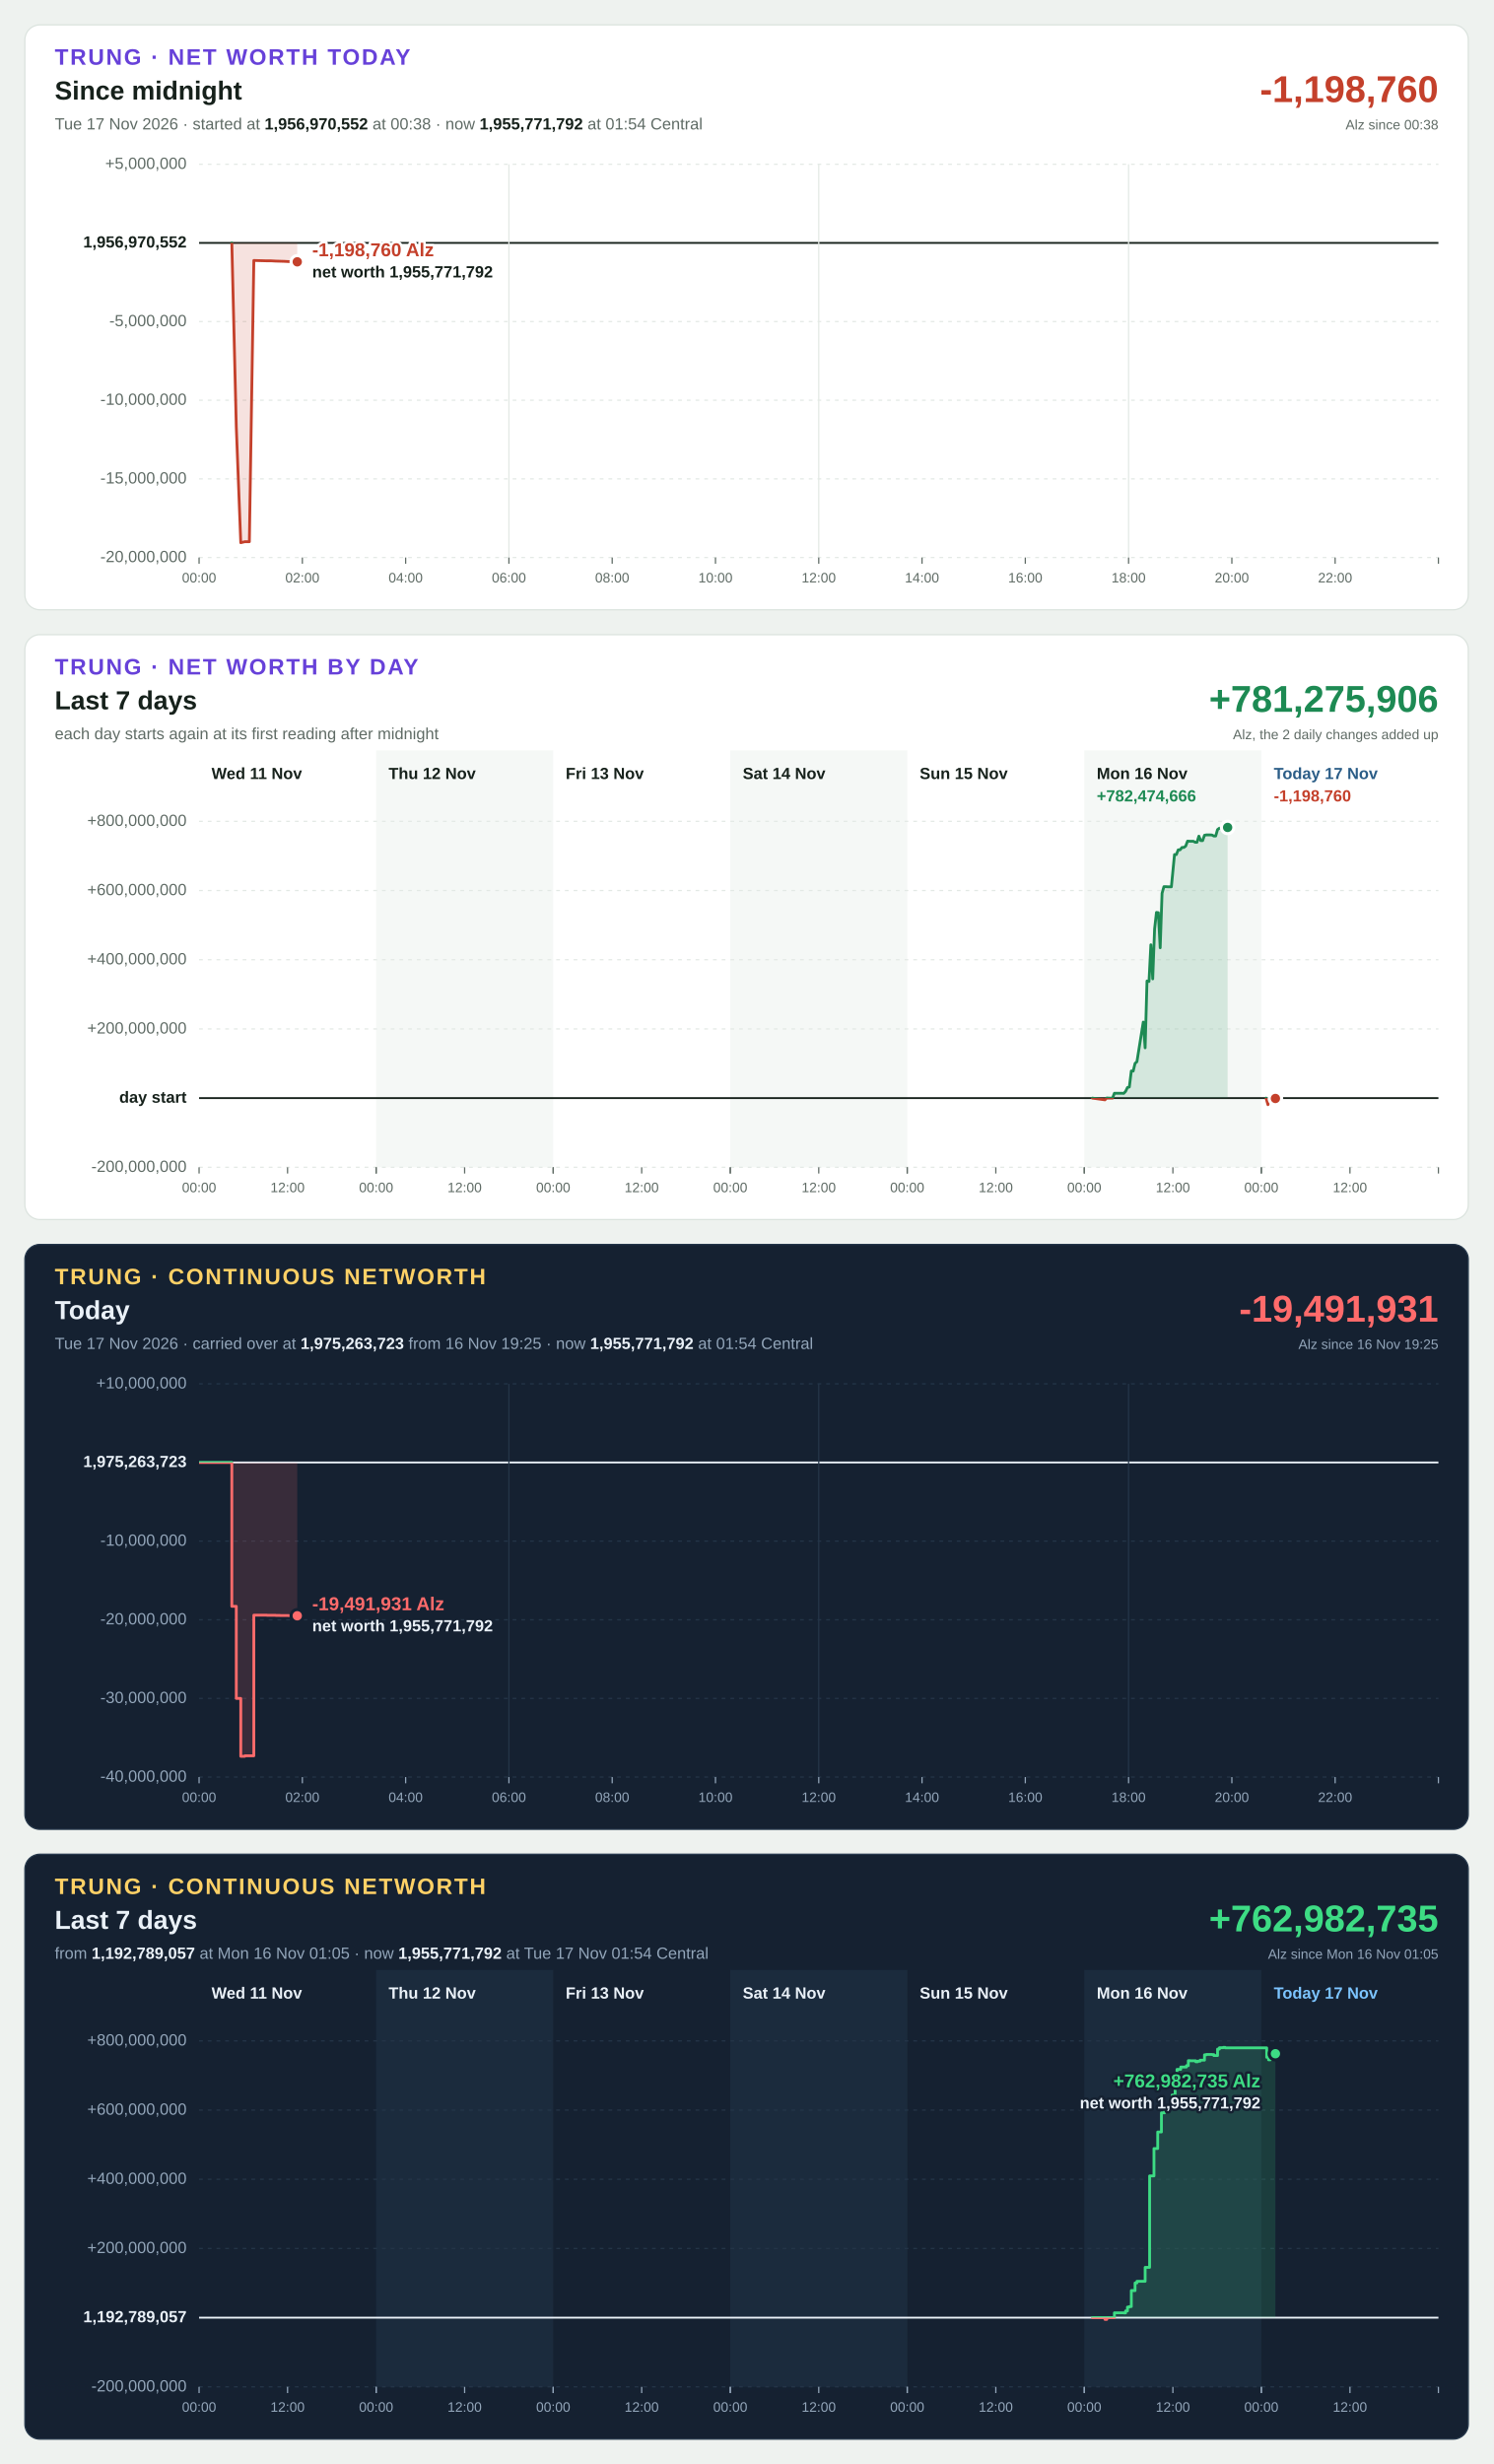
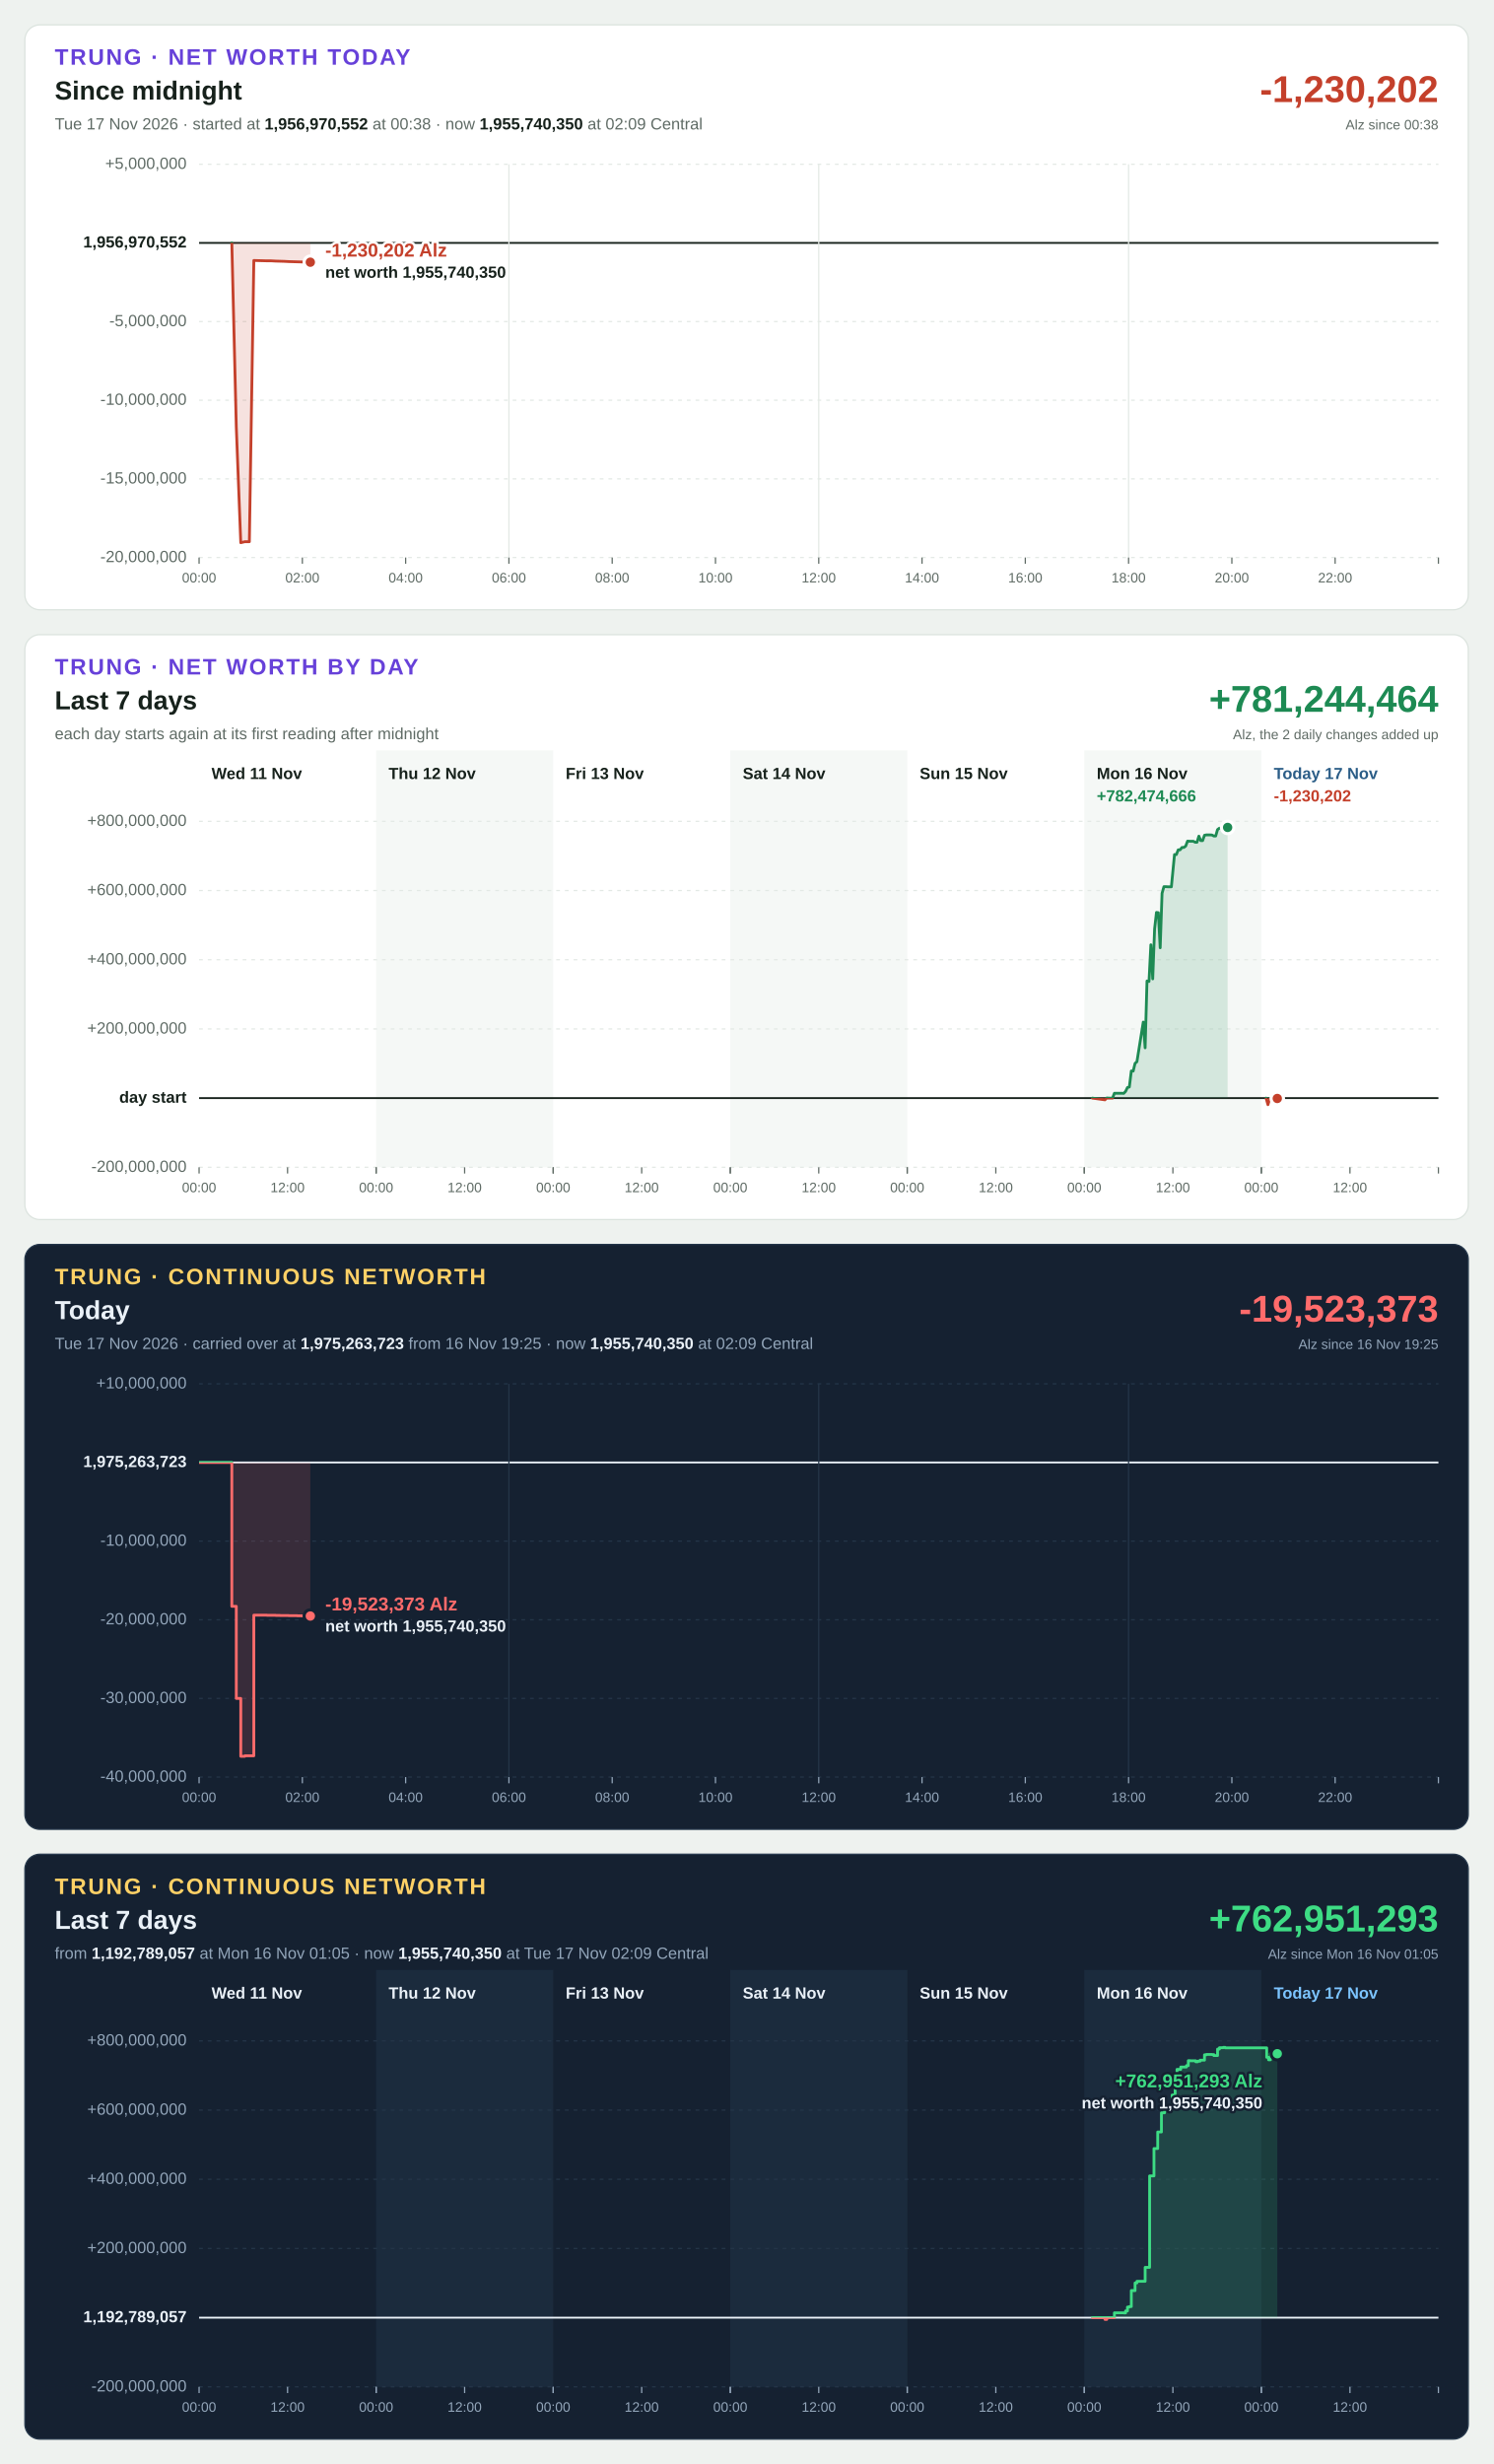
<svg xmlns="http://www.w3.org/2000/svg" width="1200" height="1980" viewBox="0 0 1200 1980" font-family="Segoe UI, Helvetica Neue, Arial, sans-serif" font-size="13" style="font-variant-numeric: tabular-nums">
  <rect width="1200" height="1980" fill="#eef2ef" />
  <g transform="translate(20,20)">
    <rect width="1160" height="470" rx="12" fill="#ffffff" stroke="#dbe3de" />
    <text x="24" y="32" font-size="18" font-weight="700" letter-spacing="1.4" fill="#6741d9">TRUNG · NET WORTH TODAY</text>
    <text x="24" y="60" font-size="21" font-weight="700" fill="#16211b">Since midnight</text>
-     <text x="24" y="84" fill="#5f6b65">Tue 17 Nov 2026 · started at <tspan font-weight="700" fill="#16211b">1,956,970,552</tspan> at 00:38 · now <tspan font-weight="700" fill="#16211b">1,955,771,792</tspan> at 01:54 Central</text>
-     <text x="1136" y="62" font-size="30" font-weight="700" text-anchor="end" fill="#c4402b">-1,198,760</text>
+     <text x="24" y="84" fill="#5f6b65">Tue 17 Nov 2026 · started at <tspan font-weight="700" fill="#16211b">1,956,970,552</tspan> at 00:38 · now <tspan font-weight="700" fill="#16211b">1,955,740,350</tspan> at 02:09 Central</text>
+     <text x="1136" y="62" font-size="30" font-weight="700" text-anchor="end" fill="#c4402b">-1,230,202</text>
    <text x="1136" y="84" font-size="11" text-anchor="end" fill="#5f6b65">Alz since 00:38</text>
    <line x1="140" x2="1136" y1="428.0" y2="428.0" stroke="#e3e9e5" stroke-width="1" stroke-dasharray="3 4" />
    <text x="130" y="428.0" text-anchor="end" dominant-baseline="middle" font-weight="400" fill="#5f6b65">-20,000,000</text>
    <line x1="140" x2="1136" y1="364.8" y2="364.8" stroke="#e3e9e5" stroke-width="1" stroke-dasharray="3 4" />
    <text x="130" y="364.8" text-anchor="end" dominant-baseline="middle" font-weight="400" fill="#5f6b65">-15,000,000</text>
    <line x1="140" x2="1136" y1="301.6" y2="301.6" stroke="#e3e9e5" stroke-width="1" stroke-dasharray="3 4" />
    <text x="130" y="301.6" text-anchor="end" dominant-baseline="middle" font-weight="400" fill="#5f6b65">-10,000,000</text>
    <line x1="140" x2="1136" y1="238.4" y2="238.4" stroke="#e3e9e5" stroke-width="1" stroke-dasharray="3 4" />
    <text x="130" y="238.4" text-anchor="end" dominant-baseline="middle" font-weight="400" fill="#5f6b65">-5,000,000</text>
    <line x1="140" x2="1136" y1="175.2" y2="175.2" stroke="#16211b" stroke-width="1.5" />
    <text x="130" y="175.2" text-anchor="end" dominant-baseline="middle" font-weight="700" fill="#16211b">1,956,970,552</text>
    <line x1="140" x2="1136" y1="112.0" y2="112.0" stroke="#e3e9e5" stroke-width="1" stroke-dasharray="3 4" />
    <text x="130" y="112.0" text-anchor="end" dominant-baseline="middle" font-weight="400" fill="#5f6b65">+5,000,000</text>
    <line x1="140.0" x2="140.0" y1="428" y2="433" stroke="#5f6b65" stroke-width="1" />
    <text x="140.0" y="448" font-size="11" text-anchor="middle" fill="#5f6b65">00:00</text>
    <line x1="223.0" x2="223.0" y1="428" y2="433" stroke="#5f6b65" stroke-width="1" />
    <text x="223.0" y="448" font-size="11" text-anchor="middle" fill="#5f6b65">02:00</text>
    <line x1="306.0" x2="306.0" y1="428" y2="433" stroke="#5f6b65" stroke-width="1" />
    <text x="306.0" y="448" font-size="11" text-anchor="middle" fill="#5f6b65">04:00</text>
    <line x1="389.0" x2="389.0" y1="112" y2="428" stroke="#e3e9e5" stroke-width="1" />
    <line x1="389.0" x2="389.0" y1="428" y2="433" stroke="#5f6b65" stroke-width="1" />
    <text x="389.0" y="448" font-size="11" text-anchor="middle" fill="#5f6b65">06:00</text>
    <line x1="472.0" x2="472.0" y1="428" y2="433" stroke="#5f6b65" stroke-width="1" />
    <text x="472.0" y="448" font-size="11" text-anchor="middle" fill="#5f6b65">08:00</text>
    <line x1="555.0" x2="555.0" y1="428" y2="433" stroke="#5f6b65" stroke-width="1" />
    <text x="555.0" y="448" font-size="11" text-anchor="middle" fill="#5f6b65">10:00</text>
    <line x1="638.0" x2="638.0" y1="112" y2="428" stroke="#e3e9e5" stroke-width="1" />
    <line x1="638.0" x2="638.0" y1="428" y2="433" stroke="#5f6b65" stroke-width="1" />
    <text x="638.0" y="448" font-size="11" text-anchor="middle" fill="#5f6b65">12:00</text>
    <line x1="721.0" x2="721.0" y1="428" y2="433" stroke="#5f6b65" stroke-width="1" />
    <text x="721.0" y="448" font-size="11" text-anchor="middle" fill="#5f6b65">14:00</text>
    <line x1="804.0" x2="804.0" y1="428" y2="433" stroke="#5f6b65" stroke-width="1" />
    <text x="804.0" y="448" font-size="11" text-anchor="middle" fill="#5f6b65">16:00</text>
    <line x1="887.0" x2="887.0" y1="112" y2="428" stroke="#e3e9e5" stroke-width="1" />
    <line x1="887.0" x2="887.0" y1="428" y2="433" stroke="#5f6b65" stroke-width="1" />
    <text x="887.0" y="448" font-size="11" text-anchor="middle" fill="#5f6b65">18:00</text>
    <line x1="970.0" x2="970.0" y1="428" y2="433" stroke="#5f6b65" stroke-width="1" />
    <text x="970.0" y="448" font-size="11" text-anchor="middle" fill="#5f6b65">20:00</text>
    <line x1="1053.0" x2="1053.0" y1="428" y2="433" stroke="#5f6b65" stroke-width="1" />
    <text x="1053.0" y="448" font-size="11" text-anchor="middle" fill="#5f6b65">22:00</text>
    <line x1="1136.0" x2="1136.0" y1="428" y2="433" stroke="#5f6b65" stroke-width="1" />
    <defs>
-       <path id="shape-today" d="M166.3 175.2L166.3 175.2L169.9 323.1L173.5 416.1L176.8 415.3L180.4 415.3L184.0 189.3L187.3 189.4L191.0 189.5L194.5 189.6L197.9 189.6L201.5 189.8L205.0 189.9L208.4 190.0L212.0 190.2L215.6 190.3L218.9 190.4L218.9 175.2Z" />
-       <path id="line-today" d="M166.3 175.2L169.9 323.1L173.5 416.1L176.8 415.3L180.4 415.3L184.0 189.3L187.3 189.4L191.0 189.5L194.5 189.6L197.9 189.6L201.5 189.8L205.0 189.9L208.4 190.0L212.0 190.2L215.6 190.3L218.9 190.4" />
+       <path id="shape-today" d="M166.3 175.2L166.3 175.2L169.9 323.1L173.5 416.1L176.8 415.3L180.4 415.3L184.0 189.3L187.3 189.4L191.0 189.5L194.5 189.6L197.9 189.6L201.5 189.8L205.0 189.9L208.4 190.0L212.0 190.2L215.6 190.3L218.9 190.4L222.5 190.5L226.1 190.7L229.4 190.7L229.4 175.2Z" />
+       <path id="line-today" d="M166.3 175.2L169.9 323.1L173.5 416.1L176.8 415.3L180.4 415.3L184.0 189.3L187.3 189.4L191.0 189.5L194.5 189.6L197.9 189.6L201.5 189.8L205.0 189.9L208.4 190.0L212.0 190.2L215.6 190.3L218.9 190.4L222.5 190.5L226.1 190.7L229.4 190.7" />
      <clipPath id="up-today">
        <rect x="140" y="112" width="996" height="63.2" />
      </clipPath>
      <clipPath id="down-today">
        <rect x="140" y="175.2" width="996" height="252.8" />
      </clipPath>
    </defs>
    <use href="#shape-today" fill="#1d8a53" fill-opacity="0.15" clip-path="url(#up-today)" />
    <use href="#line-today" fill="none" stroke="#1d8a53" stroke-width="2.25" stroke-linejoin="round" stroke-linecap="round" clip-path="url(#up-today)" />
    <use href="#shape-today" fill="#c4402b" fill-opacity="0.15" clip-path="url(#down-today)" />
    <use href="#line-today" fill="none" stroke="#c4402b" stroke-width="2.25" stroke-linejoin="round" stroke-linecap="round" clip-path="url(#down-today)" />
-     <circle cx="218.9" cy="190.4" r="5" fill="#c4402b" stroke="#ffffff" stroke-width="2.5" />
-     <text x="230.9" y="185.9" text-anchor="start" font-size="15" font-weight="700" fill="#c4402b" stroke="#ffffff" stroke-width="4" stroke-linejoin="round" paint-order="stroke">-1,198,760 Alz</text>
-     <text x="230.9" y="202.9" text-anchor="start" font-size="13" font-weight="600" fill="#16211b" stroke="#ffffff" stroke-width="4" stroke-linejoin="round" paint-order="stroke">net worth 1,955,771,792</text>
+     <circle cx="229.4" cy="190.7" r="5" fill="#c4402b" stroke="#ffffff" stroke-width="2.5" />
+     <text x="241.4" y="186.2" text-anchor="start" font-size="15" font-weight="700" fill="#c4402b" stroke="#ffffff" stroke-width="4" stroke-linejoin="round" paint-order="stroke">-1,230,202 Alz</text>
+     <text x="241.4" y="203.2" text-anchor="start" font-size="13" font-weight="600" fill="#16211b" stroke="#ffffff" stroke-width="4" stroke-linejoin="round" paint-order="stroke">net worth 1,955,740,350</text>
  </g>
  <g transform="translate(20,510)">
    <rect width="1160" height="470" rx="12" fill="#ffffff" stroke="#dbe3de" />
    <text x="24" y="32" font-size="18" font-weight="700" letter-spacing="1.4" fill="#6741d9">TRUNG · NET WORTH BY DAY</text>
    <text x="24" y="60" font-size="21" font-weight="700" fill="#16211b">Last 7 days</text>
    <text x="24" y="84" fill="#5f6b65">each day starts again at its first reading after midnight</text>
-     <text x="1136" y="62" font-size="30" font-weight="700" text-anchor="end" fill="#1d8a53">+781,275,906</text>
+     <text x="1136" y="62" font-size="30" font-weight="700" text-anchor="end" fill="#1d8a53">+781,244,464</text>
    <text x="1136" y="84" font-size="11" text-anchor="end" fill="#5f6b65">Alz, the 2 daily changes added up</text>
    <rect x="282.3" y="93" width="142.3" height="335" fill="#f5f8f6" />
    <rect x="566.9" y="93" width="142.3" height="335" fill="#f5f8f6" />
    <rect x="851.4" y="93" width="142.3" height="335" fill="#f5f8f6" />
    <line x1="140" x2="1136" y1="428.0" y2="428.0" stroke="#e3e9e5" stroke-width="1" stroke-dasharray="3 4" />
    <text x="130" y="428.0" text-anchor="end" dominant-baseline="middle" font-weight="400" fill="#5f6b65">-200,000,000</text>
    <line x1="140" x2="1136" y1="372.4" y2="372.4" stroke="#16211b" stroke-width="1.5" />
    <text x="130" y="372.4" text-anchor="end" dominant-baseline="middle" font-weight="700" fill="#16211b">day start</text>
    <line x1="140" x2="1136" y1="316.8" y2="316.8" stroke="#e3e9e5" stroke-width="1" stroke-dasharray="3 4" />
    <text x="130" y="316.8" text-anchor="end" dominant-baseline="middle" font-weight="400" fill="#5f6b65">+200,000,000</text>
    <line x1="140" x2="1136" y1="261.2" y2="261.2" stroke="#e3e9e5" stroke-width="1" stroke-dasharray="3 4" />
    <text x="130" y="261.2" text-anchor="end" dominant-baseline="middle" font-weight="400" fill="#5f6b65">+400,000,000</text>
    <line x1="140" x2="1136" y1="205.6" y2="205.6" stroke="#e3e9e5" stroke-width="1" stroke-dasharray="3 4" />
    <text x="130" y="205.6" text-anchor="end" dominant-baseline="middle" font-weight="400" fill="#5f6b65">+600,000,000</text>
    <line x1="140" x2="1136" y1="150.0" y2="150.0" stroke="#e3e9e5" stroke-width="1" stroke-dasharray="3 4" />
    <text x="130" y="150.0" text-anchor="end" dominant-baseline="middle" font-weight="400" fill="#5f6b65">+800,000,000</text>
    <text x="150.0" y="116" font-weight="700" fill="#16211b">Wed 11 Nov</text>
    <line x1="140.0" x2="140.0" y1="428" y2="433" stroke="#5f6b65" stroke-width="1" />
    <text x="140.0" y="448" font-size="11" text-anchor="middle" fill="#5f6b65">00:00</text>
    <line x1="211.1" x2="211.1" y1="428" y2="433" stroke="#5f6b65" stroke-width="1" />
    <text x="211.1" y="448" font-size="11" text-anchor="middle" fill="#5f6b65">12:00</text>
    <line x1="282.3" x2="282.3" y1="428" y2="433" stroke="#5f6b65" stroke-width="1" />
    <text x="292.3" y="116" font-weight="700" fill="#16211b">Thu 12 Nov</text>
    <line x1="282.3" x2="282.3" y1="428" y2="433" stroke="#5f6b65" stroke-width="1" />
    <text x="282.3" y="448" font-size="11" text-anchor="middle" fill="#5f6b65">00:00</text>
    <line x1="353.4" x2="353.4" y1="428" y2="433" stroke="#5f6b65" stroke-width="1" />
    <text x="353.4" y="448" font-size="11" text-anchor="middle" fill="#5f6b65">12:00</text>
    <line x1="424.6" x2="424.6" y1="428" y2="433" stroke="#5f6b65" stroke-width="1" />
    <text x="434.6" y="116" font-weight="700" fill="#16211b">Fri 13 Nov</text>
    <line x1="424.6" x2="424.6" y1="428" y2="433" stroke="#5f6b65" stroke-width="1" />
    <text x="424.6" y="448" font-size="11" text-anchor="middle" fill="#5f6b65">00:00</text>
    <line x1="495.7" x2="495.7" y1="428" y2="433" stroke="#5f6b65" stroke-width="1" />
    <text x="495.7" y="448" font-size="11" text-anchor="middle" fill="#5f6b65">12:00</text>
    <line x1="566.9" x2="566.9" y1="428" y2="433" stroke="#5f6b65" stroke-width="1" />
    <text x="576.9" y="116" font-weight="700" fill="#16211b">Sat 14 Nov</text>
    <line x1="566.9" x2="566.9" y1="428" y2="433" stroke="#5f6b65" stroke-width="1" />
    <text x="566.9" y="448" font-size="11" text-anchor="middle" fill="#5f6b65">00:00</text>
    <line x1="638.0" x2="638.0" y1="428" y2="433" stroke="#5f6b65" stroke-width="1" />
    <text x="638.0" y="448" font-size="11" text-anchor="middle" fill="#5f6b65">12:00</text>
    <line x1="709.1" x2="709.1" y1="428" y2="433" stroke="#5f6b65" stroke-width="1" />
    <text x="719.1" y="116" font-weight="700" fill="#16211b">Sun 15 Nov</text>
    <line x1="709.1" x2="709.1" y1="428" y2="433" stroke="#5f6b65" stroke-width="1" />
    <text x="709.1" y="448" font-size="11" text-anchor="middle" fill="#5f6b65">00:00</text>
    <line x1="780.3" x2="780.3" y1="428" y2="433" stroke="#5f6b65" stroke-width="1" />
    <text x="780.3" y="448" font-size="11" text-anchor="middle" fill="#5f6b65">12:00</text>
    <line x1="851.4" x2="851.4" y1="428" y2="433" stroke="#5f6b65" stroke-width="1" />
    <text x="861.4" y="116" font-weight="700" fill="#16211b">Mon 16 Nov</text>
    <line x1="851.4" x2="851.4" y1="428" y2="433" stroke="#5f6b65" stroke-width="1" />
    <text x="851.4" y="448" font-size="11" text-anchor="middle" fill="#5f6b65">00:00</text>
    <line x1="922.6" x2="922.6" y1="428" y2="433" stroke="#5f6b65" stroke-width="1" />
    <text x="922.6" y="448" font-size="11" text-anchor="middle" fill="#5f6b65">12:00</text>
    <line x1="993.7" x2="993.7" y1="428" y2="433" stroke="#5f6b65" stroke-width="1" />
    <text x="861.4" y="134" font-weight="700" fill="#1d8a53">+782,474,666</text>
    <defs>
      <path id="shape-day5" d="M857.9 372.4L857.9 372.4L868.0 373.8L869.5 372.3L871.1 372.4L872.6 372.4L874.1 372.4L875.6 368.5L877.1 368.5L878.6 368.5L880.1 368.5L881.6 368.5L883.1 368.6L884.6 367.0L886.1 363.9L887.6 363.5L889.2 350.6L890.7 350.7L892.2 344.5L893.7 343.2L898.8 311.3L900.3 332.0L901.8 278.3L903.4 278.7L904.9 249.2L906.4 276.6L907.9 236.5L909.4 223.2L910.9 223.4L912.4 251.6L913.9 207.8L915.4 202.5L916.9 202.5L918.4 202.6L919.9 202.6L921.4 202.6L923.9 176.7L925.4 176.7L926.9 172.9L928.4 172.9L929.9 171.0L931.4 171.0L932.9 169.9L934.4 165.9L935.9 166.0L937.4 166.0L939.0 166.0L940.5 166.8L942.0 166.8L943.5 161.9L945.0 165.5L946.5 165.5L948.0 161.2L949.5 160.9L951.0 160.9L952.5 160.9L954.0 161.0L955.5 161.8L957.0 161.8L958.5 156.6L960.0 155.5L961.5 155.5L963.1 155.2L964.6 155.6L966.1 155.6L966.6 154.9L966.6 372.4Z" />
      <path id="line-day5" d="M857.9 372.4L868.0 373.8L869.5 372.3L871.1 372.4L872.6 372.4L874.1 372.4L875.6 368.5L877.1 368.5L878.6 368.5L880.1 368.5L881.6 368.5L883.1 368.6L884.6 367.0L886.1 363.9L887.6 363.5L889.2 350.6L890.7 350.7L892.2 344.5L893.7 343.2L898.8 311.3L900.3 332.0L901.8 278.3L903.4 278.7L904.9 249.2L906.4 276.6L907.9 236.5L909.4 223.2L910.9 223.4L912.4 251.6L913.9 207.8L915.4 202.5L916.9 202.5L918.4 202.6L919.9 202.6L921.4 202.6L923.9 176.7L925.4 176.7L926.9 172.9L928.4 172.9L929.9 171.0L931.4 171.0L932.9 169.9L934.4 165.9L935.9 166.0L937.4 166.0L939.0 166.0L940.5 166.8L942.0 166.8L943.5 161.9L945.0 165.5L946.5 165.5L948.0 161.2L949.5 160.9L951.0 160.9L952.5 160.9L954.0 161.0L955.5 161.8L957.0 161.8L958.5 156.6L960.0 155.5L961.5 155.5L963.1 155.2L964.6 155.6L966.1 155.6L966.6 154.9" />
      <clipPath id="up-day5">
        <rect x="140" y="150" width="996" height="222.4" />
      </clipPath>
      <clipPath id="down-day5">
        <rect x="140" y="372.4" width="996" height="55.6" />
      </clipPath>
    </defs>
    <use href="#shape-day5" fill="#1d8a53" fill-opacity="0.15" clip-path="url(#up-day5)" />
    <use href="#line-day5" fill="none" stroke="#1d8a53" stroke-width="2.25" stroke-linejoin="round" stroke-linecap="round" clip-path="url(#up-day5)" />
    <use href="#shape-day5" fill="#c4402b" fill-opacity="0.15" clip-path="url(#down-day5)" />
    <use href="#line-day5" fill="none" stroke="#c4402b" stroke-width="2.25" stroke-linejoin="round" stroke-linecap="round" clip-path="url(#down-day5)" />
    <circle cx="966.6" cy="154.9" r="5" fill="#1d8a53" stroke="#ffffff" stroke-width="2.5" />
    <text x="1003.7" y="116" font-weight="700" fill="#2b5d87">Today 17 Nov</text>
    <line x1="993.7" x2="993.7" y1="428" y2="433" stroke="#5f6b65" stroke-width="1" />
    <text x="993.7" y="448" font-size="11" text-anchor="middle" fill="#5f6b65">00:00</text>
    <line x1="1064.9" x2="1064.9" y1="428" y2="433" stroke="#5f6b65" stroke-width="1" />
    <text x="1064.9" y="448" font-size="11" text-anchor="middle" fill="#5f6b65">12:00</text>
    <line x1="1136.0" x2="1136.0" y1="428" y2="433" stroke="#5f6b65" stroke-width="1" />
-     <text x="1003.7" y="134" font-weight="700" fill="#c4402b">-1,198,760</text>
-     <defs>
-       <path id="shape-day6" d="M997.5 372.4L997.5 372.4L999.0 377.7L1000.5 372.7L1002.0 372.7L1003.5 372.7L1005.0 372.7L1005.0 372.4Z" />
-       <path id="line-day6" d="M997.5 372.4L999.0 377.7L1000.5 372.7L1002.0 372.7L1003.5 372.7L1005.0 372.7" />
+     <text x="1003.7" y="134" font-weight="700" fill="#c4402b">-1,230,202</text>
+     <defs>
+       <path id="shape-day6" d="M997.5 372.4L997.5 372.4L999.0 377.7L1000.5 372.7L1002.0 372.7L1003.5 372.7L1005.0 372.7L1006.5 372.7L1006.5 372.4Z" />
+       <path id="line-day6" d="M997.5 372.4L999.0 377.7L1000.5 372.7L1002.0 372.7L1003.5 372.7L1005.0 372.7L1006.5 372.7" />
      <clipPath id="up-day6">
        <rect x="140" y="150" width="996" height="222.4" />
      </clipPath>
      <clipPath id="down-day6">
        <rect x="140" y="372.4" width="996" height="55.6" />
      </clipPath>
    </defs>
    <use href="#shape-day6" fill="#1d8a53" fill-opacity="0.15" clip-path="url(#up-day6)" />
    <use href="#line-day6" fill="none" stroke="#1d8a53" stroke-width="2.25" stroke-linejoin="round" stroke-linecap="round" clip-path="url(#up-day6)" />
    <use href="#shape-day6" fill="#c4402b" fill-opacity="0.15" clip-path="url(#down-day6)" />
    <use href="#line-day6" fill="none" stroke="#c4402b" stroke-width="2.25" stroke-linejoin="round" stroke-linecap="round" clip-path="url(#down-day6)" />
-     <circle cx="1005.0" cy="372.7" r="5" fill="#c4402b" stroke="#ffffff" stroke-width="2.5" />
+     <circle cx="1006.5" cy="372.7" r="5" fill="#c4402b" stroke="#ffffff" stroke-width="2.5" />
  </g>
  <g transform="translate(20,1000)">
    <rect width="1160" height="470" rx="12" fill="#152131" stroke="#24364a" />
    <text x="24" y="32" font-size="18" font-weight="700" letter-spacing="1.4" fill="#ffd166">TRUNG · CONTINUOUS NETWORTH</text>
    <text x="24" y="60" font-size="21" font-weight="700" fill="#eaf1f8">Today</text>
-     <text x="24" y="84" fill="#93a6ba">Tue 17 Nov 2026 · carried over at <tspan font-weight="700" fill="#eaf1f8">1,975,263,723</tspan> from 16 Nov 19:25 · now <tspan font-weight="700" fill="#eaf1f8">1,955,771,792</tspan> at 01:54 Central</text>
-     <text x="1136" y="62" font-size="30" font-weight="700" text-anchor="end" fill="#ff6b6b">-19,491,931</text>
+     <text x="24" y="84" fill="#93a6ba">Tue 17 Nov 2026 · carried over at <tspan font-weight="700" fill="#eaf1f8">1,975,263,723</tspan> from 16 Nov 19:25 · now <tspan font-weight="700" fill="#eaf1f8">1,955,740,350</tspan> at 02:09 Central</text>
+     <text x="1136" y="62" font-size="30" font-weight="700" text-anchor="end" fill="#ff6b6b">-19,523,373</text>
    <text x="1136" y="84" font-size="11" text-anchor="end" fill="#93a6ba">Alz since 16 Nov 19:25</text>
    <line x1="140" x2="1136" y1="428.0" y2="428.0" stroke="#243548" stroke-width="1" stroke-dasharray="3 4" />
    <text x="130" y="428.0" text-anchor="end" dominant-baseline="middle" font-weight="400" fill="#93a6ba">-40,000,000</text>
    <line x1="140" x2="1136" y1="364.8" y2="364.8" stroke="#243548" stroke-width="1" stroke-dasharray="3 4" />
    <text x="130" y="364.8" text-anchor="end" dominant-baseline="middle" font-weight="400" fill="#93a6ba">-30,000,000</text>
    <line x1="140" x2="1136" y1="301.6" y2="301.6" stroke="#243548" stroke-width="1" stroke-dasharray="3 4" />
    <text x="130" y="301.6" text-anchor="end" dominant-baseline="middle" font-weight="400" fill="#93a6ba">-20,000,000</text>
    <line x1="140" x2="1136" y1="238.4" y2="238.4" stroke="#243548" stroke-width="1" stroke-dasharray="3 4" />
    <text x="130" y="238.4" text-anchor="end" dominant-baseline="middle" font-weight="400" fill="#93a6ba">-10,000,000</text>
    <line x1="140" x2="1136" y1="175.2" y2="175.2" stroke="#eaf1f8" stroke-width="1.5" />
    <text x="130" y="175.2" text-anchor="end" dominant-baseline="middle" font-weight="700" fill="#eaf1f8">1,975,263,723</text>
    <line x1="140" x2="1136" y1="112.0" y2="112.0" stroke="#243548" stroke-width="1" stroke-dasharray="3 4" />
    <text x="130" y="112.0" text-anchor="end" dominant-baseline="middle" font-weight="400" fill="#93a6ba">+10,000,000</text>
    <line x1="140.0" x2="140.0" y1="428" y2="433" stroke="#93a6ba" stroke-width="1" />
    <text x="140.0" y="448" font-size="11" text-anchor="middle" fill="#93a6ba">00:00</text>
    <line x1="223.0" x2="223.0" y1="428" y2="433" stroke="#93a6ba" stroke-width="1" />
    <text x="223.0" y="448" font-size="11" text-anchor="middle" fill="#93a6ba">02:00</text>
    <line x1="306.0" x2="306.0" y1="428" y2="433" stroke="#93a6ba" stroke-width="1" />
    <text x="306.0" y="448" font-size="11" text-anchor="middle" fill="#93a6ba">04:00</text>
    <line x1="389.0" x2="389.0" y1="112" y2="428" stroke="#243548" stroke-width="1" />
    <line x1="389.0" x2="389.0" y1="428" y2="433" stroke="#93a6ba" stroke-width="1" />
    <text x="389.0" y="448" font-size="11" text-anchor="middle" fill="#93a6ba">06:00</text>
    <line x1="472.0" x2="472.0" y1="428" y2="433" stroke="#93a6ba" stroke-width="1" />
    <text x="472.0" y="448" font-size="11" text-anchor="middle" fill="#93a6ba">08:00</text>
    <line x1="555.0" x2="555.0" y1="428" y2="433" stroke="#93a6ba" stroke-width="1" />
    <text x="555.0" y="448" font-size="11" text-anchor="middle" fill="#93a6ba">10:00</text>
    <line x1="638.0" x2="638.0" y1="112" y2="428" stroke="#243548" stroke-width="1" />
    <line x1="638.0" x2="638.0" y1="428" y2="433" stroke="#93a6ba" stroke-width="1" />
    <text x="638.0" y="448" font-size="11" text-anchor="middle" fill="#93a6ba">12:00</text>
    <line x1="721.0" x2="721.0" y1="428" y2="433" stroke="#93a6ba" stroke-width="1" />
    <text x="721.0" y="448" font-size="11" text-anchor="middle" fill="#93a6ba">14:00</text>
    <line x1="804.0" x2="804.0" y1="428" y2="433" stroke="#93a6ba" stroke-width="1" />
    <text x="804.0" y="448" font-size="11" text-anchor="middle" fill="#93a6ba">16:00</text>
    <line x1="887.0" x2="887.0" y1="112" y2="428" stroke="#243548" stroke-width="1" />
    <line x1="887.0" x2="887.0" y1="428" y2="433" stroke="#93a6ba" stroke-width="1" />
    <text x="887.0" y="448" font-size="11" text-anchor="middle" fill="#93a6ba">18:00</text>
    <line x1="970.0" x2="970.0" y1="428" y2="433" stroke="#93a6ba" stroke-width="1" />
    <text x="970.0" y="448" font-size="11" text-anchor="middle" fill="#93a6ba">20:00</text>
    <line x1="1053.0" x2="1053.0" y1="428" y2="433" stroke="#93a6ba" stroke-width="1" />
    <text x="1053.0" y="448" font-size="11" text-anchor="middle" fill="#93a6ba">22:00</text>
    <line x1="1136.0" x2="1136.0" y1="428" y2="433" stroke="#93a6ba" stroke-width="1" />
    <defs>
-       <path id="shape-flow-today" d="M140.0 175.2L140.0 175.2L166.3 175.2L166.3 290.8L169.9 290.8L169.9 364.8L173.5 364.8L173.5 411.3L176.8 411.3L176.8 410.9L180.4 410.9L180.4 410.9L184.0 410.9L184.0 297.9L187.3 297.9L187.3 297.9L191.0 297.9L191.0 297.9L194.5 297.9L194.5 298.0L197.9 298.0L197.9 298.0L201.5 298.0L201.5 298.1L205.0 298.1L205.0 298.2L208.4 298.2L208.4 298.2L212.0 298.2L212.0 298.3L215.6 298.3L215.6 298.3L218.9 298.3L218.9 298.4L218.9 175.2Z" />
-       <path id="line-flow-today" d="M140.0 175.2L166.3 175.2L166.3 290.8L169.9 290.8L169.9 364.8L173.5 364.8L173.5 411.3L176.8 411.3L176.8 410.9L180.4 410.9L180.4 410.9L184.0 410.9L184.0 297.9L187.3 297.9L187.3 297.9L191.0 297.9L191.0 297.9L194.5 297.9L194.5 298.0L197.9 298.0L197.9 298.0L201.5 298.0L201.5 298.1L205.0 298.1L205.0 298.2L208.4 298.2L208.4 298.2L212.0 298.2L212.0 298.3L215.6 298.3L215.6 298.3L218.9 298.3L218.9 298.4" />
+       <path id="shape-flow-today" d="M140.0 175.2L140.0 175.2L166.3 175.2L166.3 290.8L169.9 290.8L169.9 364.8L173.5 364.8L173.5 411.3L176.8 411.3L176.8 410.9L180.4 410.9L180.4 410.9L184.0 410.9L184.0 297.9L187.3 297.9L187.3 297.9L191.0 297.9L191.0 297.9L194.5 297.9L194.5 298.0L197.9 298.0L197.9 298.0L201.5 298.0L201.5 298.1L205.0 298.1L205.0 298.2L208.4 298.2L208.4 298.2L212.0 298.2L212.0 298.3L215.6 298.3L215.6 298.3L218.9 298.3L218.9 298.4L222.5 298.4L222.5 298.5L226.1 298.5L226.1 298.5L229.4 298.5L229.4 298.6L229.4 175.2Z" />
+       <path id="line-flow-today" d="M140.0 175.2L166.3 175.2L166.3 290.8L169.9 290.8L169.9 364.8L173.5 364.8L173.5 411.3L176.8 411.3L176.8 410.9L180.4 410.9L180.4 410.9L184.0 410.9L184.0 297.9L187.3 297.9L187.3 297.9L191.0 297.9L191.0 297.9L194.5 297.9L194.5 298.0L197.9 298.0L197.9 298.0L201.5 298.0L201.5 298.1L205.0 298.1L205.0 298.2L208.4 298.2L208.4 298.2L212.0 298.2L212.0 298.3L215.6 298.3L215.6 298.3L218.9 298.3L218.9 298.4L222.5 298.4L222.5 298.5L226.1 298.5L226.1 298.5L229.4 298.5L229.4 298.6" />
      <clipPath id="up-flow-today">
        <rect x="140" y="112" width="996" height="63.2" />
      </clipPath>
      <clipPath id="down-flow-today">
        <rect x="140" y="175.2" width="996" height="252.8" />
      </clipPath>
    </defs>
    <use href="#shape-flow-today" fill="#3ddc84" fill-opacity="0.15" clip-path="url(#up-flow-today)" />
    <use href="#line-flow-today" fill="none" stroke="#3ddc84" stroke-width="2.25" stroke-linejoin="round" stroke-linecap="round" clip-path="url(#up-flow-today)" />
    <use href="#shape-flow-today" fill="#ff6b6b" fill-opacity="0.15" clip-path="url(#down-flow-today)" />
    <use href="#line-flow-today" fill="none" stroke="#ff6b6b" stroke-width="2.25" stroke-linejoin="round" stroke-linecap="round" clip-path="url(#down-flow-today)" />
-     <circle cx="218.9" cy="298.4" r="5" fill="#ff6b6b" stroke="#152131" stroke-width="2.5" />
-     <text x="230.9" y="293.9" text-anchor="start" font-size="15" font-weight="700" fill="#ff6b6b" stroke="#152131" stroke-width="4" stroke-linejoin="round" paint-order="stroke">-19,491,931 Alz</text>
-     <text x="230.9" y="310.9" text-anchor="start" font-size="13" font-weight="600" fill="#eaf1f8" stroke="#152131" stroke-width="4" stroke-linejoin="round" paint-order="stroke">net worth 1,955,771,792</text>
+     <circle cx="229.4" cy="298.6" r="5" fill="#ff6b6b" stroke="#152131" stroke-width="2.5" />
+     <text x="241.4" y="294.1" text-anchor="start" font-size="15" font-weight="700" fill="#ff6b6b" stroke="#152131" stroke-width="4" stroke-linejoin="round" paint-order="stroke">-19,523,373 Alz</text>
+     <text x="241.4" y="311.1" text-anchor="start" font-size="13" font-weight="600" fill="#eaf1f8" stroke="#152131" stroke-width="4" stroke-linejoin="round" paint-order="stroke">net worth 1,955,740,350</text>
  </g>
  <g transform="translate(20,1490)">
    <rect width="1160" height="470" rx="12" fill="#152131" stroke="#24364a" />
    <text x="24" y="32" font-size="18" font-weight="700" letter-spacing="1.4" fill="#ffd166">TRUNG · CONTINUOUS NETWORTH</text>
    <text x="24" y="60" font-size="21" font-weight="700" fill="#eaf1f8">Last 7 days</text>
-     <text x="24" y="84" fill="#93a6ba">from <tspan font-weight="700" fill="#eaf1f8">1,192,789,057</tspan> at Mon 16 Nov 01:05 · now <tspan font-weight="700" fill="#eaf1f8">1,955,771,792</tspan> at Tue 17 Nov 01:54 Central</text>
-     <text x="1136" y="62" font-size="30" font-weight="700" text-anchor="end" fill="#3ddc84">+762,982,735</text>
+     <text x="24" y="84" fill="#93a6ba">from <tspan font-weight="700" fill="#eaf1f8">1,192,789,057</tspan> at Mon 16 Nov 01:05 · now <tspan font-weight="700" fill="#eaf1f8">1,955,740,350</tspan> at Tue 17 Nov 02:09 Central</text>
+     <text x="1136" y="62" font-size="30" font-weight="700" text-anchor="end" fill="#3ddc84">+762,951,293</text>
    <text x="1136" y="84" font-size="11" text-anchor="end" fill="#93a6ba">Alz since Mon 16 Nov 01:05</text>
    <rect x="282.3" y="93" width="142.3" height="335" fill="#1b2b3d" />
    <rect x="566.9" y="93" width="142.3" height="335" fill="#1b2b3d" />
    <rect x="851.4" y="93" width="142.3" height="335" fill="#1b2b3d" />
    <line x1="140" x2="1136" y1="428.0" y2="428.0" stroke="#243548" stroke-width="1" stroke-dasharray="3 4" />
    <text x="130" y="428.0" text-anchor="end" dominant-baseline="middle" font-weight="400" fill="#93a6ba">-200,000,000</text>
    <line x1="140" x2="1136" y1="372.4" y2="372.4" stroke="#eaf1f8" stroke-width="1.5" />
    <text x="130" y="372.4" text-anchor="end" dominant-baseline="middle" font-weight="700" fill="#eaf1f8">1,192,789,057</text>
    <line x1="140" x2="1136" y1="316.8" y2="316.8" stroke="#243548" stroke-width="1" stroke-dasharray="3 4" />
    <text x="130" y="316.8" text-anchor="end" dominant-baseline="middle" font-weight="400" fill="#93a6ba">+200,000,000</text>
    <line x1="140" x2="1136" y1="261.2" y2="261.2" stroke="#243548" stroke-width="1" stroke-dasharray="3 4" />
    <text x="130" y="261.2" text-anchor="end" dominant-baseline="middle" font-weight="400" fill="#93a6ba">+400,000,000</text>
    <line x1="140" x2="1136" y1="205.6" y2="205.6" stroke="#243548" stroke-width="1" stroke-dasharray="3 4" />
    <text x="130" y="205.6" text-anchor="end" dominant-baseline="middle" font-weight="400" fill="#93a6ba">+600,000,000</text>
    <line x1="140" x2="1136" y1="150.0" y2="150.0" stroke="#243548" stroke-width="1" stroke-dasharray="3 4" />
    <text x="130" y="150.0" text-anchor="end" dominant-baseline="middle" font-weight="400" fill="#93a6ba">+800,000,000</text>
    <text x="150.0" y="116" font-weight="700" fill="#eaf1f8">Wed 11 Nov</text>
    <line x1="140.0" x2="140.0" y1="428" y2="433" stroke="#93a6ba" stroke-width="1" />
    <text x="140.0" y="448" font-size="11" text-anchor="middle" fill="#93a6ba">00:00</text>
    <line x1="211.1" x2="211.1" y1="428" y2="433" stroke="#93a6ba" stroke-width="1" />
    <text x="211.1" y="448" font-size="11" text-anchor="middle" fill="#93a6ba">12:00</text>
    <line x1="282.3" x2="282.3" y1="428" y2="433" stroke="#93a6ba" stroke-width="1" />
    <text x="292.3" y="116" font-weight="700" fill="#eaf1f8">Thu 12 Nov</text>
    <line x1="282.3" x2="282.3" y1="428" y2="433" stroke="#93a6ba" stroke-width="1" />
    <text x="282.3" y="448" font-size="11" text-anchor="middle" fill="#93a6ba">00:00</text>
    <line x1="353.4" x2="353.4" y1="428" y2="433" stroke="#93a6ba" stroke-width="1" />
    <text x="353.4" y="448" font-size="11" text-anchor="middle" fill="#93a6ba">12:00</text>
    <line x1="424.6" x2="424.6" y1="428" y2="433" stroke="#93a6ba" stroke-width="1" />
    <text x="434.6" y="116" font-weight="700" fill="#eaf1f8">Fri 13 Nov</text>
    <line x1="424.6" x2="424.6" y1="428" y2="433" stroke="#93a6ba" stroke-width="1" />
    <text x="424.6" y="448" font-size="11" text-anchor="middle" fill="#93a6ba">00:00</text>
    <line x1="495.7" x2="495.7" y1="428" y2="433" stroke="#93a6ba" stroke-width="1" />
    <text x="495.7" y="448" font-size="11" text-anchor="middle" fill="#93a6ba">12:00</text>
    <line x1="566.9" x2="566.9" y1="428" y2="433" stroke="#93a6ba" stroke-width="1" />
    <text x="576.9" y="116" font-weight="700" fill="#eaf1f8">Sat 14 Nov</text>
    <line x1="566.9" x2="566.9" y1="428" y2="433" stroke="#93a6ba" stroke-width="1" />
    <text x="566.9" y="448" font-size="11" text-anchor="middle" fill="#93a6ba">00:00</text>
    <line x1="638.0" x2="638.0" y1="428" y2="433" stroke="#93a6ba" stroke-width="1" />
    <text x="638.0" y="448" font-size="11" text-anchor="middle" fill="#93a6ba">12:00</text>
    <line x1="709.1" x2="709.1" y1="428" y2="433" stroke="#93a6ba" stroke-width="1" />
    <text x="719.1" y="116" font-weight="700" fill="#eaf1f8">Sun 15 Nov</text>
    <line x1="709.1" x2="709.1" y1="428" y2="433" stroke="#93a6ba" stroke-width="1" />
    <text x="709.1" y="448" font-size="11" text-anchor="middle" fill="#93a6ba">00:00</text>
    <line x1="780.3" x2="780.3" y1="428" y2="433" stroke="#93a6ba" stroke-width="1" />
    <text x="780.3" y="448" font-size="11" text-anchor="middle" fill="#93a6ba">12:00</text>
    <line x1="851.4" x2="851.4" y1="428" y2="433" stroke="#93a6ba" stroke-width="1" />
    <text x="861.4" y="116" font-weight="700" fill="#eaf1f8">Mon 16 Nov</text>
    <line x1="851.4" x2="851.4" y1="428" y2="433" stroke="#93a6ba" stroke-width="1" />
    <text x="851.4" y="448" font-size="11" text-anchor="middle" fill="#93a6ba">00:00</text>
    <line x1="922.6" x2="922.6" y1="428" y2="433" stroke="#93a6ba" stroke-width="1" />
    <text x="922.6" y="448" font-size="11" text-anchor="middle" fill="#93a6ba">12:00</text>
    <line x1="993.7" x2="993.7" y1="428" y2="433" stroke="#93a6ba" stroke-width="1" />
    <text x="1003.7" y="116" font-weight="700" fill="#7cc4ff">Today 17 Nov</text>
    <line x1="993.7" x2="993.7" y1="428" y2="433" stroke="#93a6ba" stroke-width="1" />
    <text x="993.7" y="448" font-size="11" text-anchor="middle" fill="#93a6ba">00:00</text>
    <line x1="1064.9" x2="1064.9" y1="428" y2="433" stroke="#93a6ba" stroke-width="1" />
    <text x="1064.9" y="448" font-size="11" text-anchor="middle" fill="#93a6ba">12:00</text>
    <line x1="1136.0" x2="1136.0" y1="428" y2="433" stroke="#93a6ba" stroke-width="1" />
    <defs>
-       <path id="shape-flow-week" d="M857.9 372.4L857.9 372.4L868.0 372.4L868.0 373.8L869.5 373.8L869.5 372.3L871.1 372.3L871.1 372.4L872.6 372.4L872.6 372.4L874.1 372.4L874.1 372.4L875.6 372.4L875.6 368.5L877.1 368.5L877.1 368.5L878.6 368.5L878.6 368.5L880.1 368.5L880.1 368.5L881.6 368.5L881.6 368.5L883.1 368.5L883.1 368.6L884.6 368.6L884.6 367.0L886.1 367.0L886.1 363.9L887.6 363.9L887.6 363.5L889.2 363.5L889.2 350.6L890.7 350.6L890.7 350.7L892.2 350.7L892.2 344.5L893.7 344.5L893.7 343.2L900.3 343.2L900.3 332.0L903.9 332.0L903.9 258.5L907.4 258.5L907.4 236.5L910.4 236.5L910.4 223.2L913.4 223.2L913.4 207.8L915.9 207.8L915.9 202.5L917.4 202.5L917.4 202.5L918.9 202.5L918.9 202.6L922.0 202.6L922.0 193.5L924.4 193.5L924.4 176.7L925.9 176.7L925.9 172.9L927.4 172.9L927.4 172.9L928.9 172.9L928.9 171.0L930.4 171.0L930.4 171.0L931.9 171.0L931.9 171.0L933.5 171.0L933.5 169.9L935.0 169.9L935.0 165.9L936.5 165.9L936.5 166.0L938.0 166.0L938.0 166.0L939.5 166.0L939.5 166.0L941.0 166.0L941.0 166.8L942.5 166.8L942.5 166.3L944.5 166.3L944.5 165.5L946.0 165.5L946.0 165.5L948.0 165.5L948.0 161.2L949.5 161.2L949.5 160.9L951.0 160.9L951.0 160.9L952.5 160.9L952.5 160.9L954.0 160.9L954.0 161.0L955.5 161.0L955.5 161.8L957.0 161.8L957.0 161.8L958.5 161.8L958.5 156.6L960.0 156.6L960.0 155.5L961.5 155.5L961.5 155.5L963.1 155.5L963.1 155.2L964.6 155.2L964.6 155.6L966.1 155.6L966.1 155.6L998.0 155.6L998.0 163.2L999.5 163.2L999.5 165.2L1001.0 165.2L1001.0 160.3L1002.5 160.3L1002.5 160.3L1004.0 160.3L1004.0 160.3L1005.0 160.3L1005.0 160.3L1005.0 372.4Z" />
-       <path id="line-flow-week" d="M857.9 372.4L868.0 372.4L868.0 373.8L869.5 373.8L869.5 372.3L871.1 372.3L871.1 372.4L872.6 372.4L872.6 372.4L874.1 372.4L874.1 372.4L875.6 372.4L875.6 368.5L877.1 368.5L877.1 368.5L878.6 368.5L878.6 368.5L880.1 368.5L880.1 368.5L881.6 368.5L881.6 368.5L883.1 368.5L883.1 368.6L884.6 368.6L884.6 367.0L886.1 367.0L886.1 363.9L887.6 363.9L887.6 363.5L889.2 363.5L889.2 350.6L890.7 350.6L890.7 350.7L892.2 350.7L892.2 344.5L893.7 344.5L893.7 343.2L900.3 343.2L900.3 332.0L903.9 332.0L903.9 258.5L907.4 258.5L907.4 236.5L910.4 236.5L910.4 223.2L913.4 223.2L913.4 207.8L915.9 207.8L915.9 202.5L917.4 202.5L917.4 202.5L918.9 202.5L918.9 202.6L922.0 202.6L922.0 193.5L924.4 193.5L924.4 176.7L925.9 176.7L925.9 172.9L927.4 172.9L927.4 172.9L928.9 172.9L928.9 171.0L930.4 171.0L930.4 171.0L931.9 171.0L931.9 171.0L933.5 171.0L933.5 169.9L935.0 169.9L935.0 165.9L936.5 165.9L936.5 166.0L938.0 166.0L938.0 166.0L939.5 166.0L939.5 166.0L941.0 166.0L941.0 166.8L942.5 166.8L942.5 166.3L944.5 166.3L944.5 165.5L946.0 165.5L946.0 165.5L948.0 165.5L948.0 161.2L949.5 161.2L949.5 160.9L951.0 160.9L951.0 160.9L952.5 160.9L952.5 160.9L954.0 160.9L954.0 161.0L955.5 161.0L955.5 161.8L957.0 161.8L957.0 161.8L958.5 161.8L958.5 156.6L960.0 156.6L960.0 155.5L961.5 155.5L961.5 155.5L963.1 155.5L963.1 155.2L964.6 155.2L964.6 155.6L966.1 155.6L966.1 155.6L998.0 155.6L998.0 163.2L999.5 163.2L999.5 165.2L1001.0 165.2L1001.0 160.3L1002.5 160.3L1002.5 160.3L1004.0 160.3L1004.0 160.3L1005.0 160.3L1005.0 160.3" />
+       <path id="shape-flow-week" d="M857.9 372.4L857.9 372.4L868.0 372.4L868.0 373.8L869.5 373.8L869.5 372.3L871.1 372.3L871.1 372.4L872.6 372.4L872.6 372.4L874.1 372.4L874.1 372.4L875.6 372.4L875.6 368.5L877.1 368.5L877.1 368.5L878.6 368.5L878.6 368.5L880.1 368.5L880.1 368.5L881.6 368.5L881.6 368.5L883.1 368.5L883.1 368.6L884.6 368.6L884.6 367.0L886.1 367.0L886.1 363.9L887.6 363.9L887.6 363.5L889.2 363.5L889.2 350.6L890.7 350.6L890.7 350.7L892.2 350.7L892.2 344.5L893.7 344.5L893.7 343.2L900.3 343.2L900.3 332.0L903.9 332.0L903.9 258.5L907.4 258.5L907.4 236.5L910.4 236.5L910.4 223.2L913.4 223.2L913.4 207.8L915.9 207.8L915.9 202.5L917.4 202.5L917.4 202.5L918.9 202.5L918.9 202.6L922.0 202.6L922.0 193.5L924.4 193.5L924.4 176.7L925.9 176.7L925.9 172.9L927.4 172.9L927.4 172.9L928.9 172.9L928.9 171.0L930.4 171.0L930.4 171.0L931.9 171.0L931.9 171.0L933.5 171.0L933.5 169.9L935.0 169.9L935.0 165.9L936.5 165.9L936.5 166.0L938.0 166.0L938.0 166.0L939.5 166.0L939.5 166.0L941.0 166.0L941.0 166.8L942.5 166.8L942.5 166.3L944.5 166.3L944.5 165.5L946.0 165.5L946.0 165.5L948.0 165.5L948.0 161.2L949.5 161.2L949.5 160.9L951.0 160.9L951.0 160.9L952.5 160.9L952.5 160.9L954.0 160.9L954.0 161.0L955.5 161.0L955.5 161.8L957.0 161.8L957.0 161.8L958.5 161.8L958.5 156.6L960.0 156.6L960.0 155.5L961.5 155.5L961.5 155.5L963.1 155.5L963.1 155.2L964.6 155.2L964.6 155.6L966.1 155.6L966.1 155.6L998.0 155.6L998.0 163.2L999.5 163.2L999.5 165.2L1001.0 165.2L1001.0 160.3L1002.5 160.3L1002.5 160.3L1004.0 160.3L1004.0 160.3L1005.5 160.3L1005.5 160.3L1006.5 160.3L1006.5 160.3L1006.5 372.4Z" />
+       <path id="line-flow-week" d="M857.9 372.4L868.0 372.4L868.0 373.8L869.5 373.8L869.5 372.3L871.1 372.3L871.1 372.4L872.6 372.4L872.6 372.4L874.1 372.4L874.1 372.4L875.6 372.4L875.6 368.5L877.1 368.5L877.1 368.5L878.6 368.5L878.6 368.5L880.1 368.5L880.1 368.5L881.6 368.5L881.6 368.5L883.1 368.5L883.1 368.6L884.6 368.6L884.6 367.0L886.1 367.0L886.1 363.9L887.6 363.9L887.6 363.5L889.2 363.5L889.2 350.6L890.7 350.6L890.7 350.7L892.2 350.7L892.2 344.5L893.7 344.5L893.7 343.2L900.3 343.2L900.3 332.0L903.9 332.0L903.9 258.5L907.4 258.5L907.4 236.5L910.4 236.5L910.4 223.2L913.4 223.2L913.4 207.8L915.9 207.8L915.9 202.5L917.4 202.5L917.4 202.5L918.9 202.5L918.9 202.6L922.0 202.6L922.0 193.5L924.4 193.5L924.4 176.7L925.9 176.7L925.9 172.9L927.4 172.9L927.4 172.9L928.9 172.9L928.9 171.0L930.4 171.0L930.4 171.0L931.9 171.0L931.9 171.0L933.5 171.0L933.5 169.9L935.0 169.9L935.0 165.9L936.5 165.9L936.5 166.0L938.0 166.0L938.0 166.0L939.5 166.0L939.5 166.0L941.0 166.0L941.0 166.8L942.5 166.8L942.5 166.3L944.5 166.3L944.5 165.5L946.0 165.5L946.0 165.5L948.0 165.5L948.0 161.2L949.5 161.2L949.5 160.9L951.0 160.9L951.0 160.9L952.5 160.9L952.5 160.9L954.0 160.9L954.0 161.0L955.5 161.0L955.5 161.8L957.0 161.8L957.0 161.8L958.5 161.8L958.5 156.6L960.0 156.6L960.0 155.5L961.5 155.5L961.5 155.5L963.1 155.5L963.1 155.2L964.6 155.2L964.6 155.6L966.1 155.6L966.1 155.6L998.0 155.6L998.0 163.2L999.5 163.2L999.5 165.2L1001.0 165.2L1001.0 160.3L1002.5 160.3L1002.5 160.3L1004.0 160.3L1004.0 160.3L1005.5 160.3L1005.5 160.3L1006.5 160.3L1006.5 160.3" />
      <clipPath id="up-flow-week">
        <rect x="140" y="150" width="996" height="222.4" />
      </clipPath>
      <clipPath id="down-flow-week">
        <rect x="140" y="372.4" width="996" height="55.6" />
      </clipPath>
    </defs>
    <use href="#shape-flow-week" fill="#3ddc84" fill-opacity="0.15" clip-path="url(#up-flow-week)" />
    <use href="#line-flow-week" fill="none" stroke="#3ddc84" stroke-width="2.25" stroke-linejoin="round" stroke-linecap="round" clip-path="url(#up-flow-week)" />
    <use href="#shape-flow-week" fill="#ff6b6b" fill-opacity="0.15" clip-path="url(#down-flow-week)" />
    <use href="#line-flow-week" fill="none" stroke="#ff6b6b" stroke-width="2.25" stroke-linejoin="round" stroke-linecap="round" clip-path="url(#down-flow-week)" />
-     <circle cx="1005.0" cy="160.3" r="5" fill="#3ddc84" stroke="#152131" stroke-width="2.5" />
-     <text x="993.0" y="187.3" text-anchor="end" font-size="15" font-weight="700" fill="#3ddc84" stroke="#152131" stroke-width="4" stroke-linejoin="round" paint-order="stroke">+762,982,735 Alz</text>
-     <text x="993.0" y="204.3" text-anchor="end" font-size="13" font-weight="600" fill="#eaf1f8" stroke="#152131" stroke-width="4" stroke-linejoin="round" paint-order="stroke">net worth 1,955,771,792</text>
+     <circle cx="1006.5" cy="160.3" r="5" fill="#3ddc84" stroke="#152131" stroke-width="2.5" />
+     <text x="994.5" y="187.3" text-anchor="end" font-size="15" font-weight="700" fill="#3ddc84" stroke="#152131" stroke-width="4" stroke-linejoin="round" paint-order="stroke">+762,951,293 Alz</text>
+     <text x="994.5" y="204.3" text-anchor="end" font-size="13" font-weight="600" fill="#eaf1f8" stroke="#152131" stroke-width="4" stroke-linejoin="round" paint-order="stroke">net worth 1,955,740,350</text>
  </g>
</svg>
